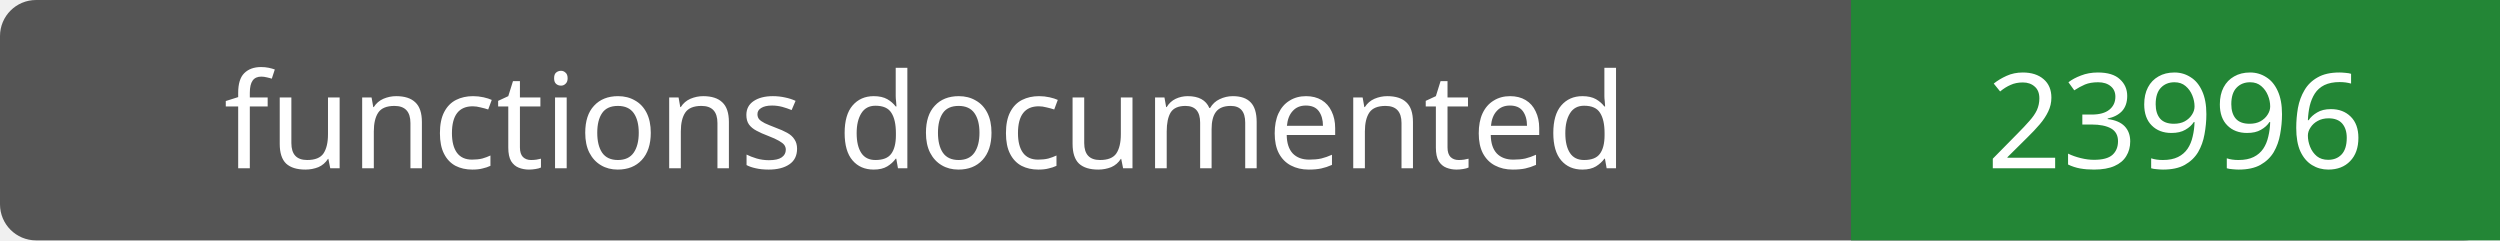
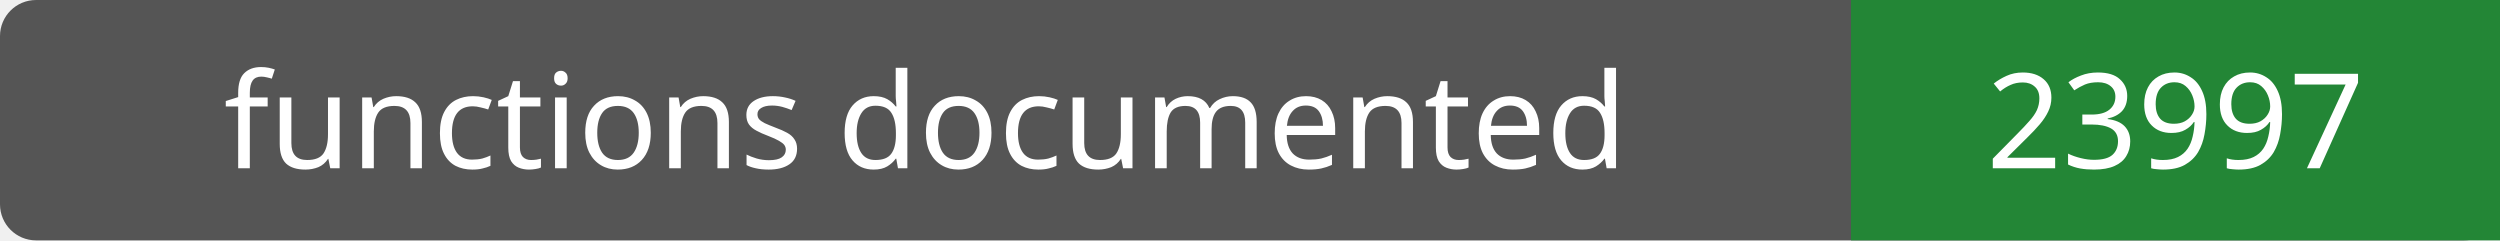
- <svg xmlns="http://www.w3.org/2000/svg" width="208" height="20" role="img" aria-label="functions documented: 23996">
+ <svg xmlns="http://www.w3.org/2000/svg" width="208" height="20" role="img" aria-label="functions documented: 23997">
  <rect width="208" height="20" rx="3" fill="#555" />
  <path fill="#238636" d="M154 0h54v20H154z" />
  <g fill="#fff" text-anchor="middle" font-family="Verdana,sans-serif" font-size="11">
    <text x="77.0" y="14">functions documented</text>
-     <text x="181.0" y="14">23996</text>
+     <text x="181.0" y="14">23997</text>
  </g>
</svg>
